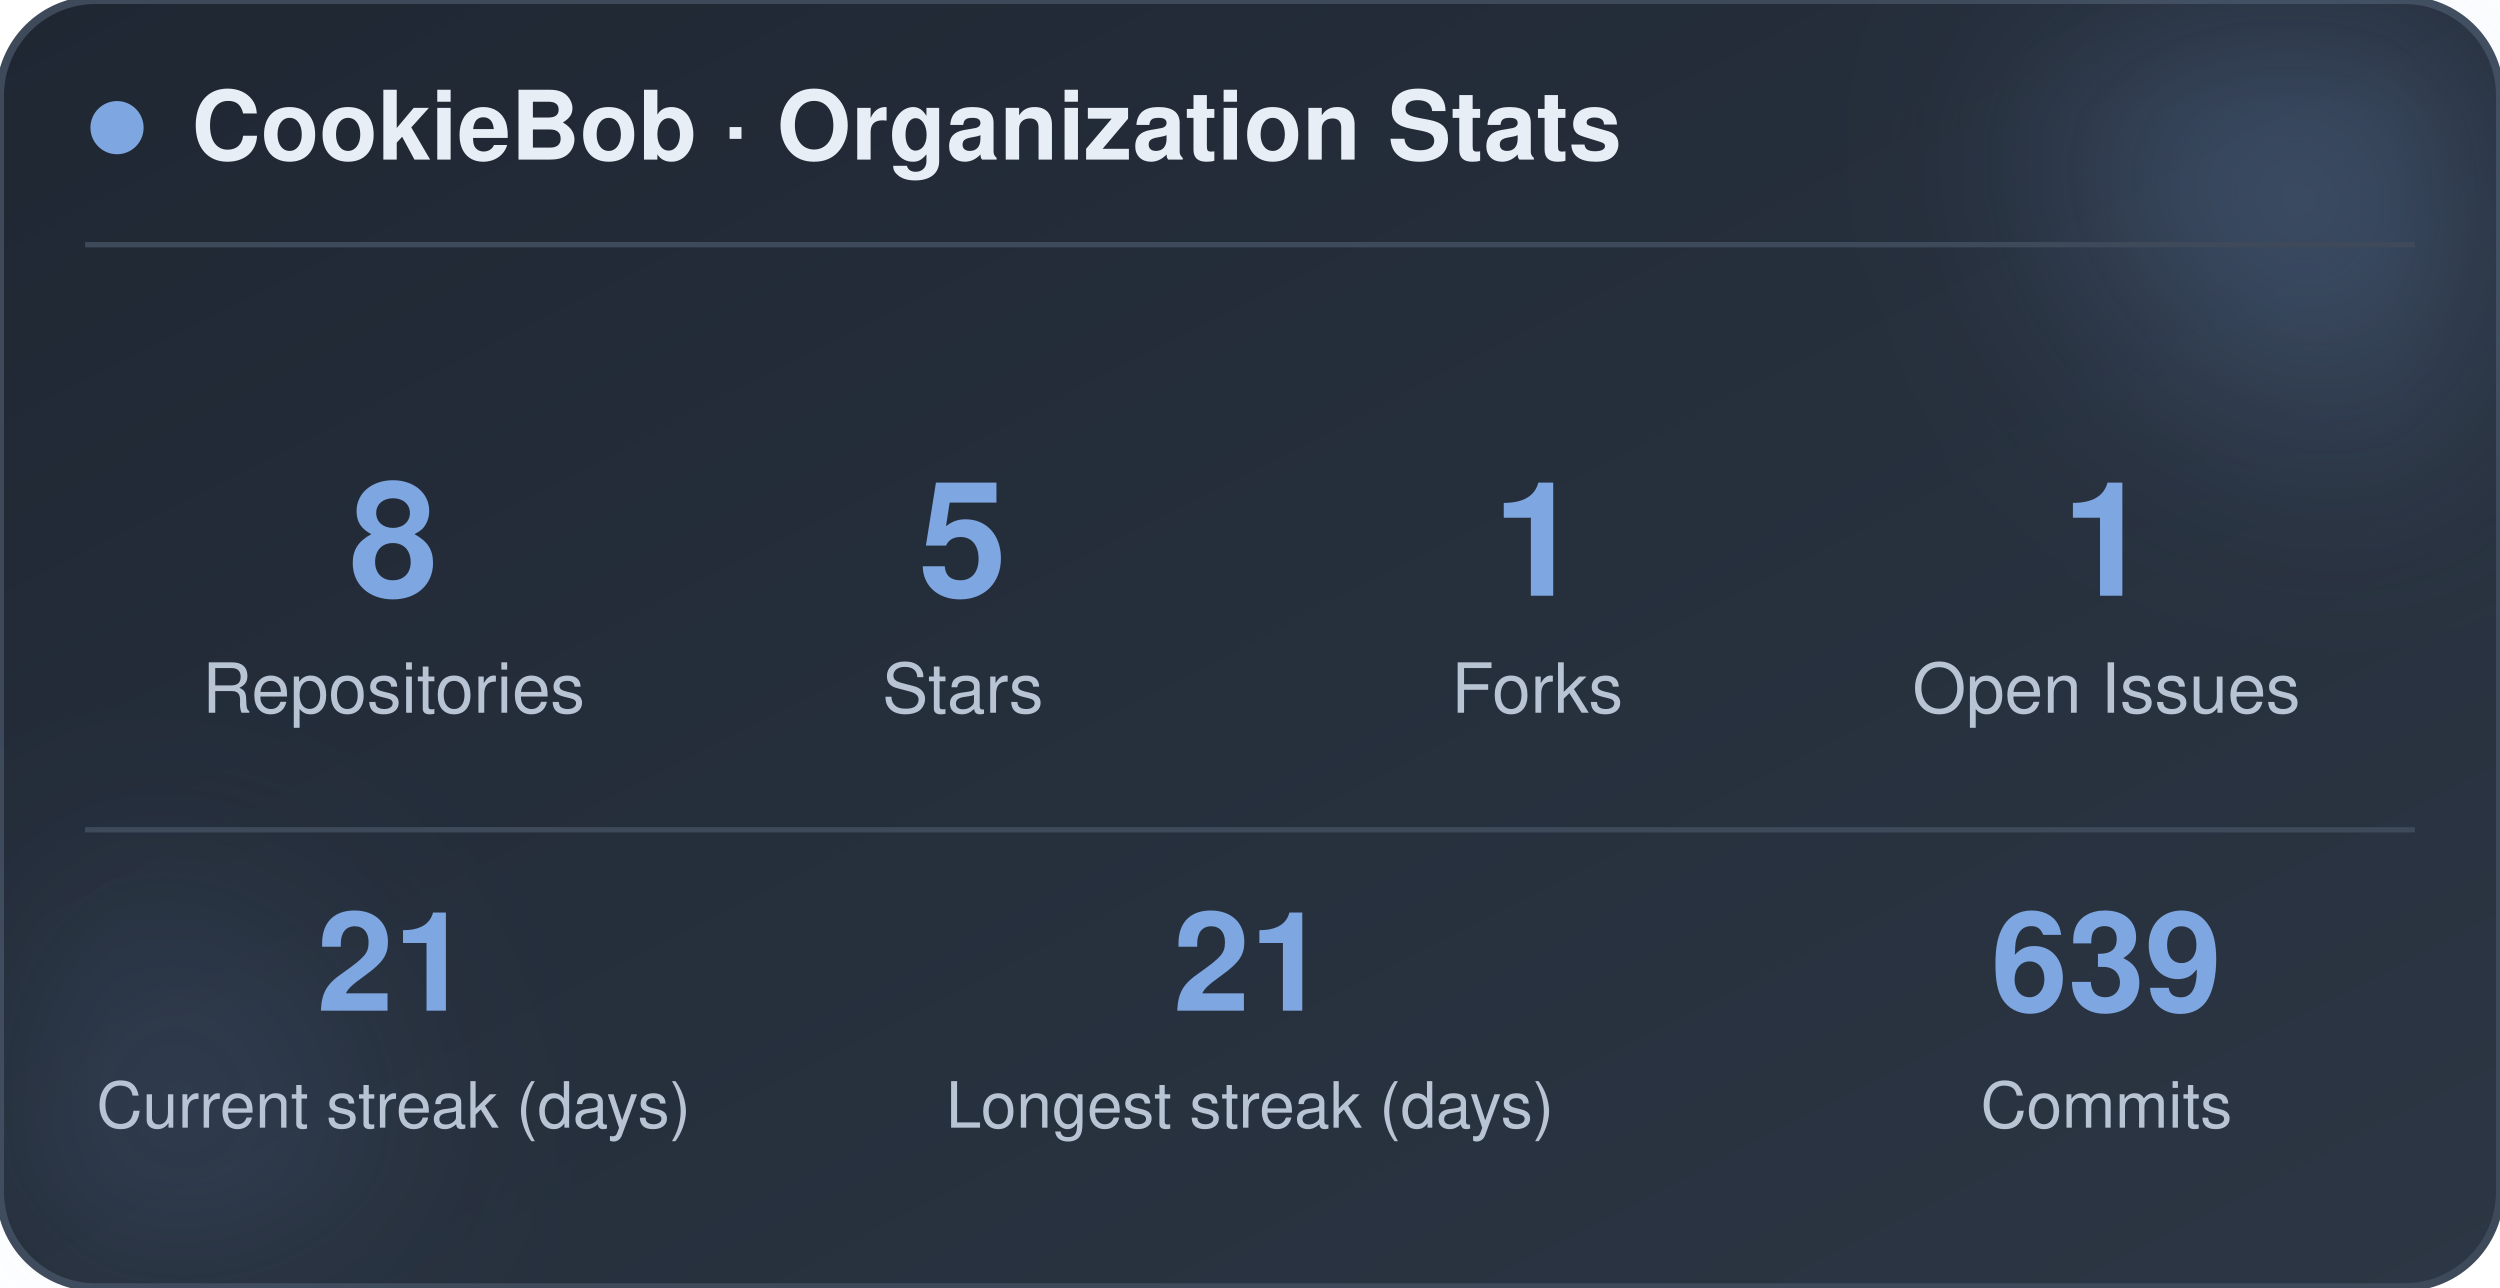
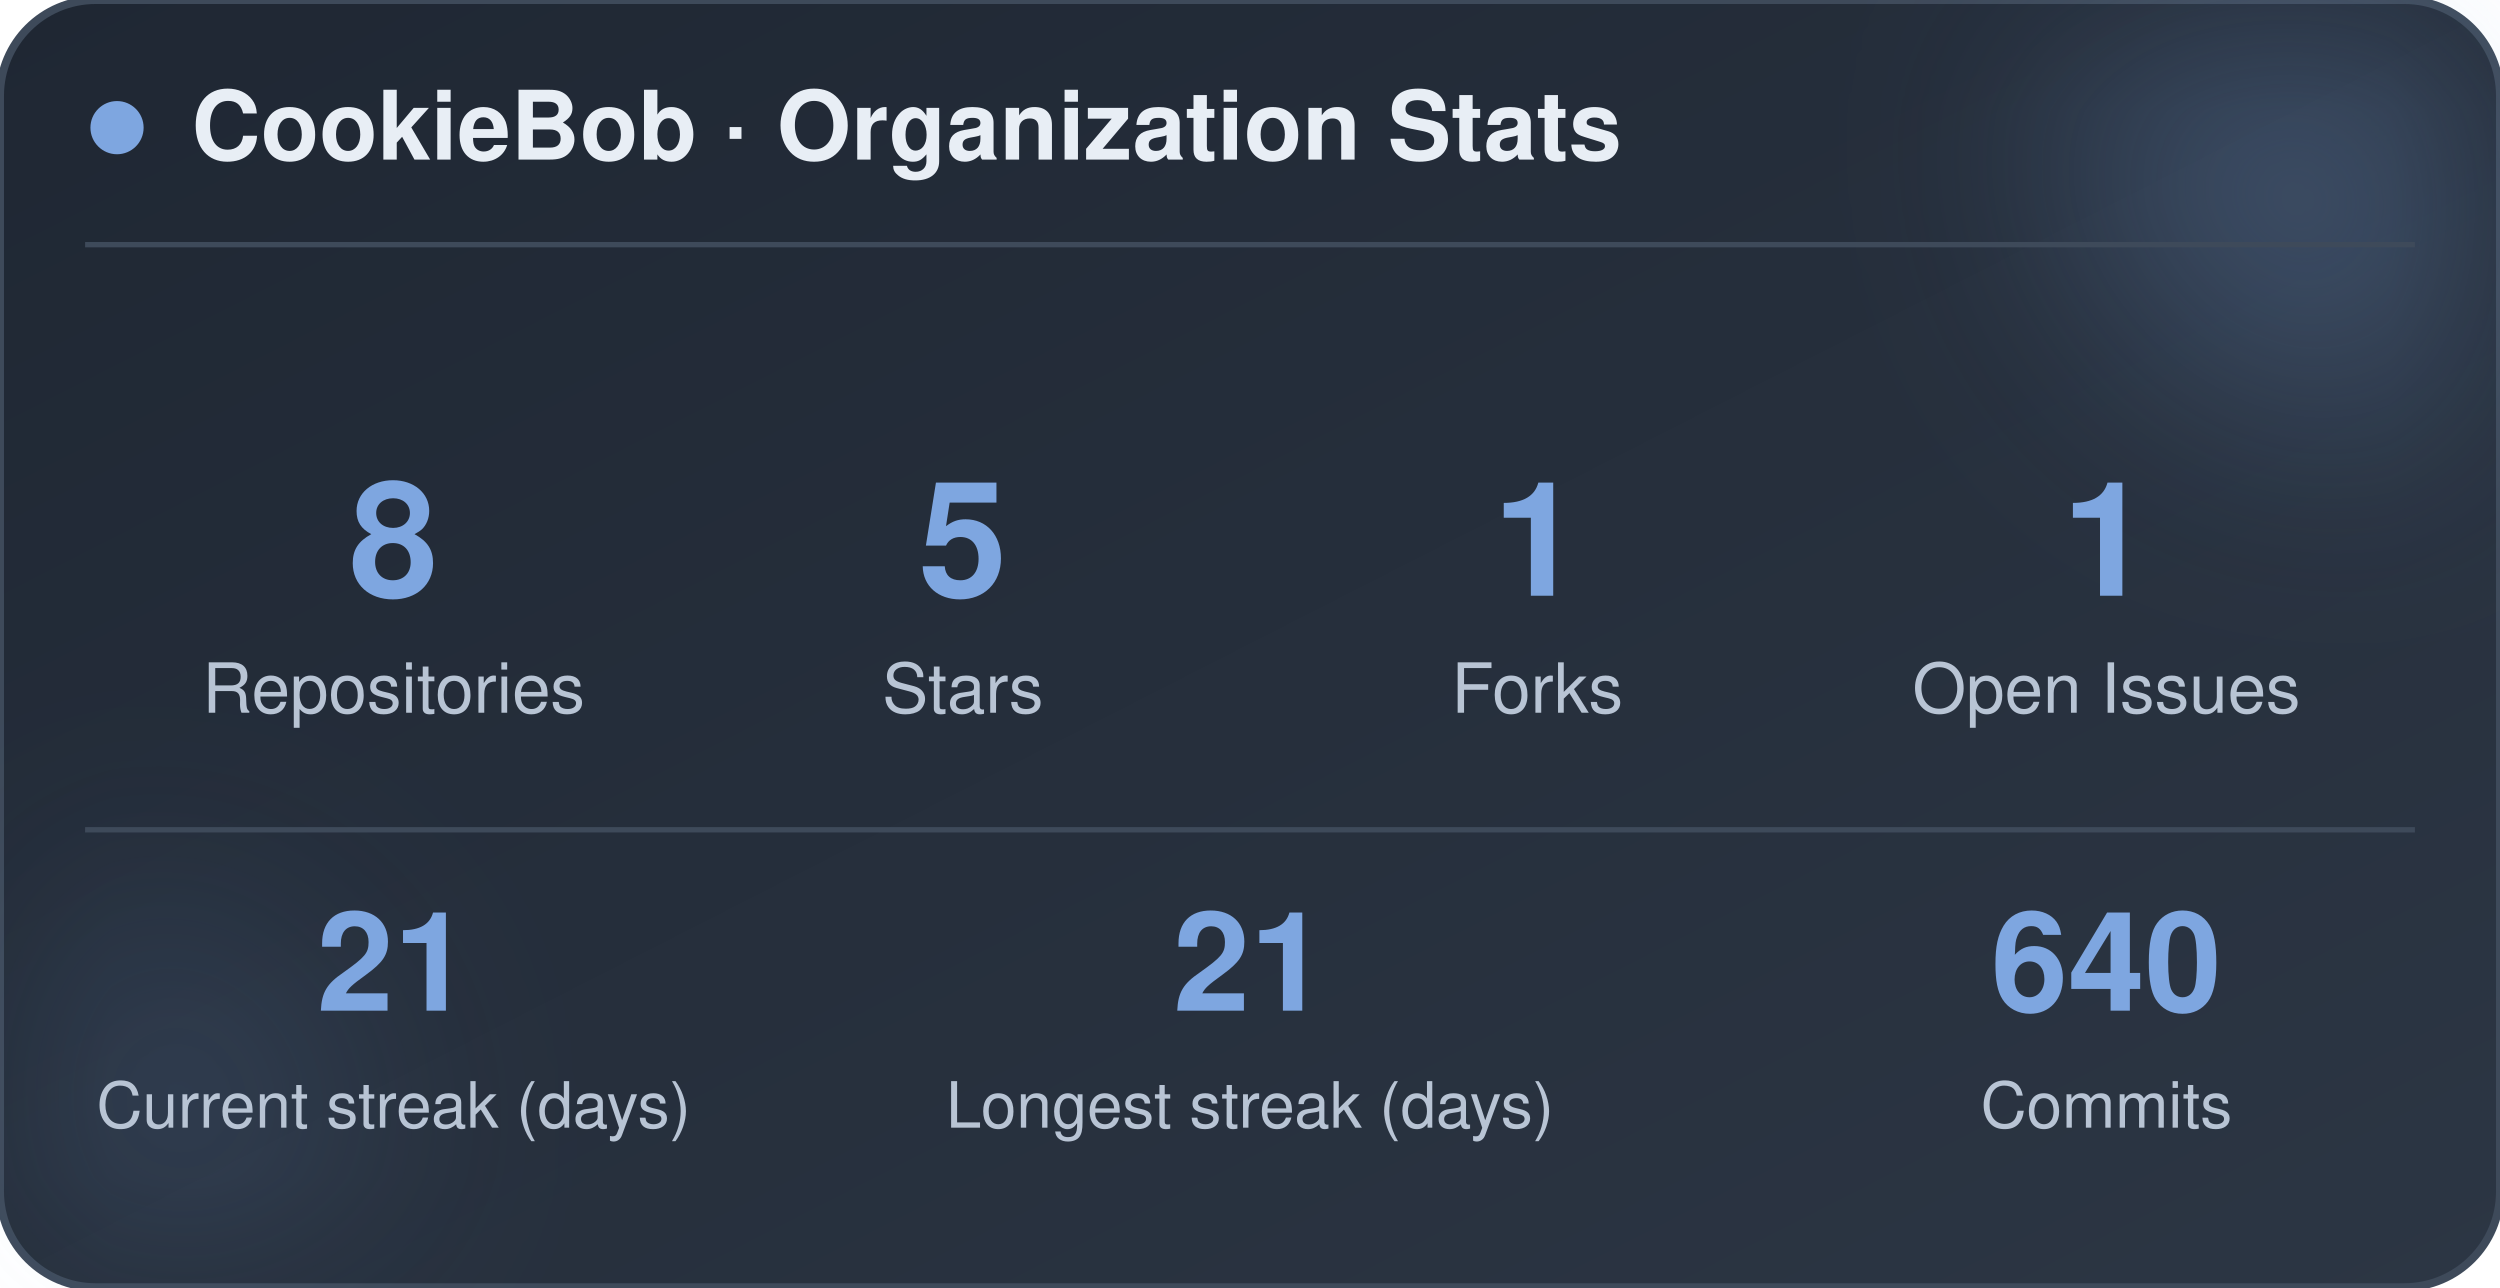
<svg xmlns="http://www.w3.org/2000/svg" width="470" height="242" viewBox="0 0 470 242" role="img" aria-label="CookieBob stats">
  <defs>
    <linearGradient id="bg" x1="0%" y1="0%" x2="100%" y2="100%">
      <stop offset="0%" stop-color="#1f2733" />
      <stop offset="100%" stop-color="#2c3644" />
    </linearGradient>
    <filter id="blur" x="-60%" y="-60%" width="220%" height="220%">
      <feGaussianBlur stdDeviation="22" />
    </filter>
  </defs>
  <rect x="0" y="0" width="470" height="242" rx="18" fill="url(#bg)" stroke="#3e4a5a" stroke-width="1.5" />
  <circle cx="444" cy="24" r="54" fill="#7ea6e0" opacity="0.26" filter="url(#blur)" />
  <circle cx="26" cy="212" r="42" fill="#7ea6e0" opacity="0.14" filter="url(#blur)" />
  <circle cx="22" cy="24" r="5" fill="#7ea6e0" />
  <text x="36" y="30" font-family="-apple-system, BlinkMacSystemFont, 'Segoe UI', Helvetica, Arial, sans-serif" font-size="18" font-weight="700" fill="#e8eef5">CookieBob · Organization Stats</text>
  <line x1="16" y1="46" x2="454" y2="46" stroke="#3e4a5a" stroke-width="1" />
  <text x="74" y="112" text-anchor="middle" font-family="-apple-system, BlinkMacSystemFont, 'Segoe UI', Helvetica, Arial, sans-serif" font-size="30" font-weight="800" fill="#7ea6e0">8</text>
  <text x="74" y="134" text-anchor="middle" font-family="-apple-system, BlinkMacSystemFont, 'Segoe UI', Helvetica, Arial, sans-serif" font-size="13" fill="#b8c4d4">Repositories</text>
  <text x="181" y="112" text-anchor="middle" font-family="-apple-system, BlinkMacSystemFont, 'Segoe UI', Helvetica, Arial, sans-serif" font-size="30" font-weight="800" fill="#7ea6e0">5</text>
  <text x="181" y="134" text-anchor="middle" font-family="-apple-system, BlinkMacSystemFont, 'Segoe UI', Helvetica, Arial, sans-serif" font-size="13" fill="#b8c4d4">Stars</text>
  <text x="289" y="112" text-anchor="middle" font-family="-apple-system, BlinkMacSystemFont, 'Segoe UI', Helvetica, Arial, sans-serif" font-size="30" font-weight="800" fill="#7ea6e0">1</text>
  <text x="289" y="134" text-anchor="middle" font-family="-apple-system, BlinkMacSystemFont, 'Segoe UI', Helvetica, Arial, sans-serif" font-size="13" fill="#b8c4d4">Forks</text>
  <text x="396" y="112" text-anchor="middle" font-family="-apple-system, BlinkMacSystemFont, 'Segoe UI', Helvetica, Arial, sans-serif" font-size="30" font-weight="800" fill="#7ea6e0">1</text>
  <text x="396" y="134" text-anchor="middle" font-family="-apple-system, BlinkMacSystemFont, 'Segoe UI', Helvetica, Arial, sans-serif" font-size="13" fill="#b8c4d4">Open Issues</text>
  <line x1="16" y1="156" x2="454" y2="156" stroke="#3e4a5a" stroke-width="1" />
  <text x="74" y="190" text-anchor="middle" font-family="-apple-system, BlinkMacSystemFont, 'Segoe UI', Helvetica, Arial, sans-serif" font-size="26" font-weight="800" fill="#7ea6e0">21</text>
  <text x="74" y="212" text-anchor="middle" font-family="-apple-system, BlinkMacSystemFont, 'Segoe UI', Helvetica, Arial, sans-serif" font-size="12" fill="#b8c4d4">Current streak (days)</text>
  <text x="235" y="190" text-anchor="middle" font-family="-apple-system, BlinkMacSystemFont, 'Segoe UI', Helvetica, Arial, sans-serif" font-size="26" font-weight="800" fill="#7ea6e0">21</text>
  <text x="235" y="212" text-anchor="middle" font-family="-apple-system, BlinkMacSystemFont, 'Segoe UI', Helvetica, Arial, sans-serif" font-size="12" fill="#b8c4d4">Longest streak (days)</text>
-   <text x="396" y="190" text-anchor="middle" font-family="-apple-system, BlinkMacSystemFont, 'Segoe UI', Helvetica, Arial, sans-serif" font-size="26" font-weight="800" fill="#7ea6e0">639</text>
+   <text x="396" y="190" text-anchor="middle" font-family="-apple-system, BlinkMacSystemFont, 'Segoe UI', Helvetica, Arial, sans-serif" font-size="26" font-weight="800" fill="#7ea6e0">640</text>
  <text x="396" y="212" text-anchor="middle" font-family="-apple-system, BlinkMacSystemFont, 'Segoe UI', Helvetica, Arial, sans-serif" font-size="12" fill="#b8c4d4">Commits</text>
</svg>
